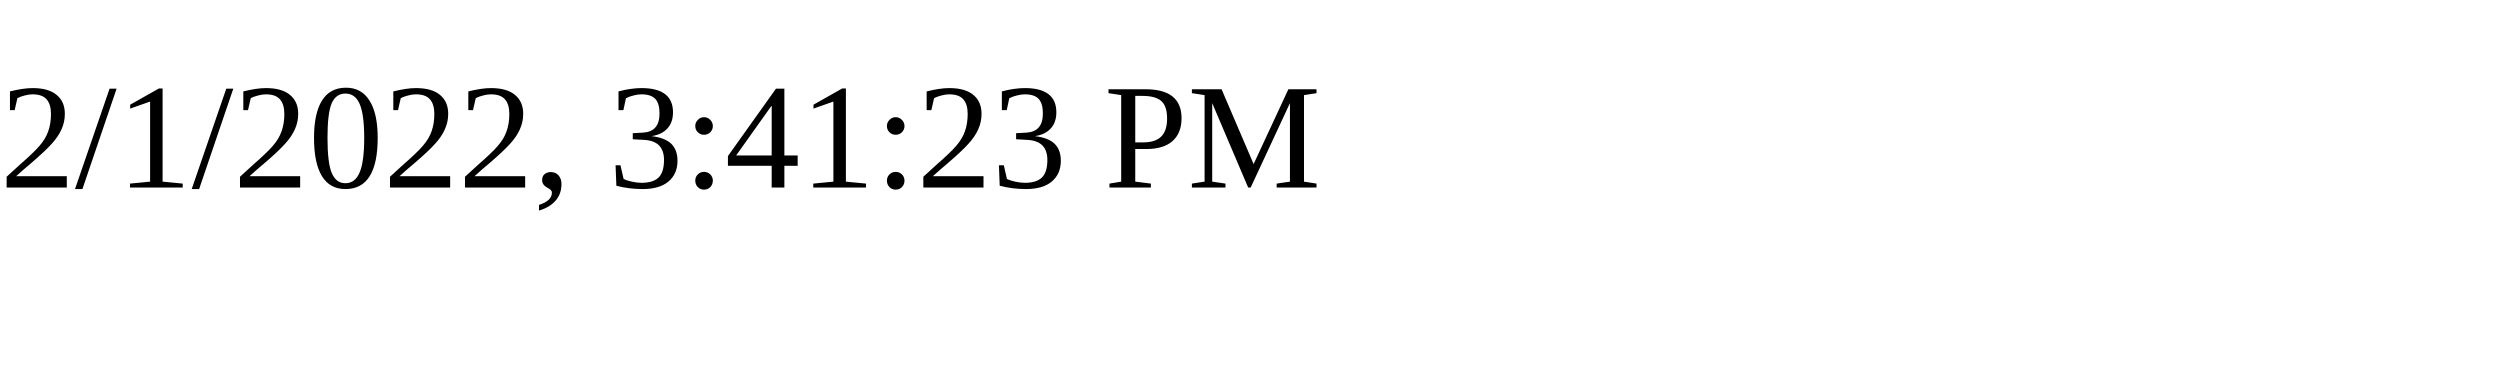
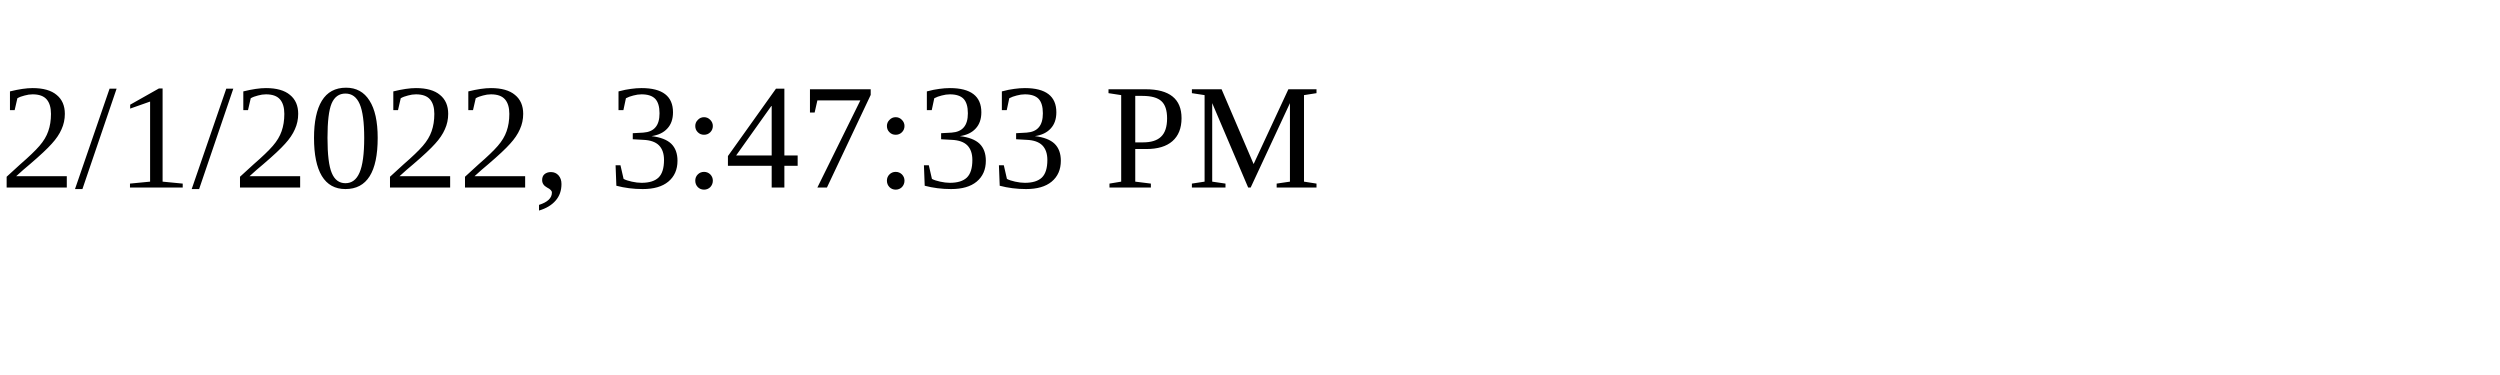
<svg xmlns="http://www.w3.org/2000/svg" height="30" width="200">
-   <text x="0" y="15">2/1/2022, 3:41:23 PM</text>
+   <text x="0" y="15">2/1/2022, 3:47:33 PM</text>
</svg>
